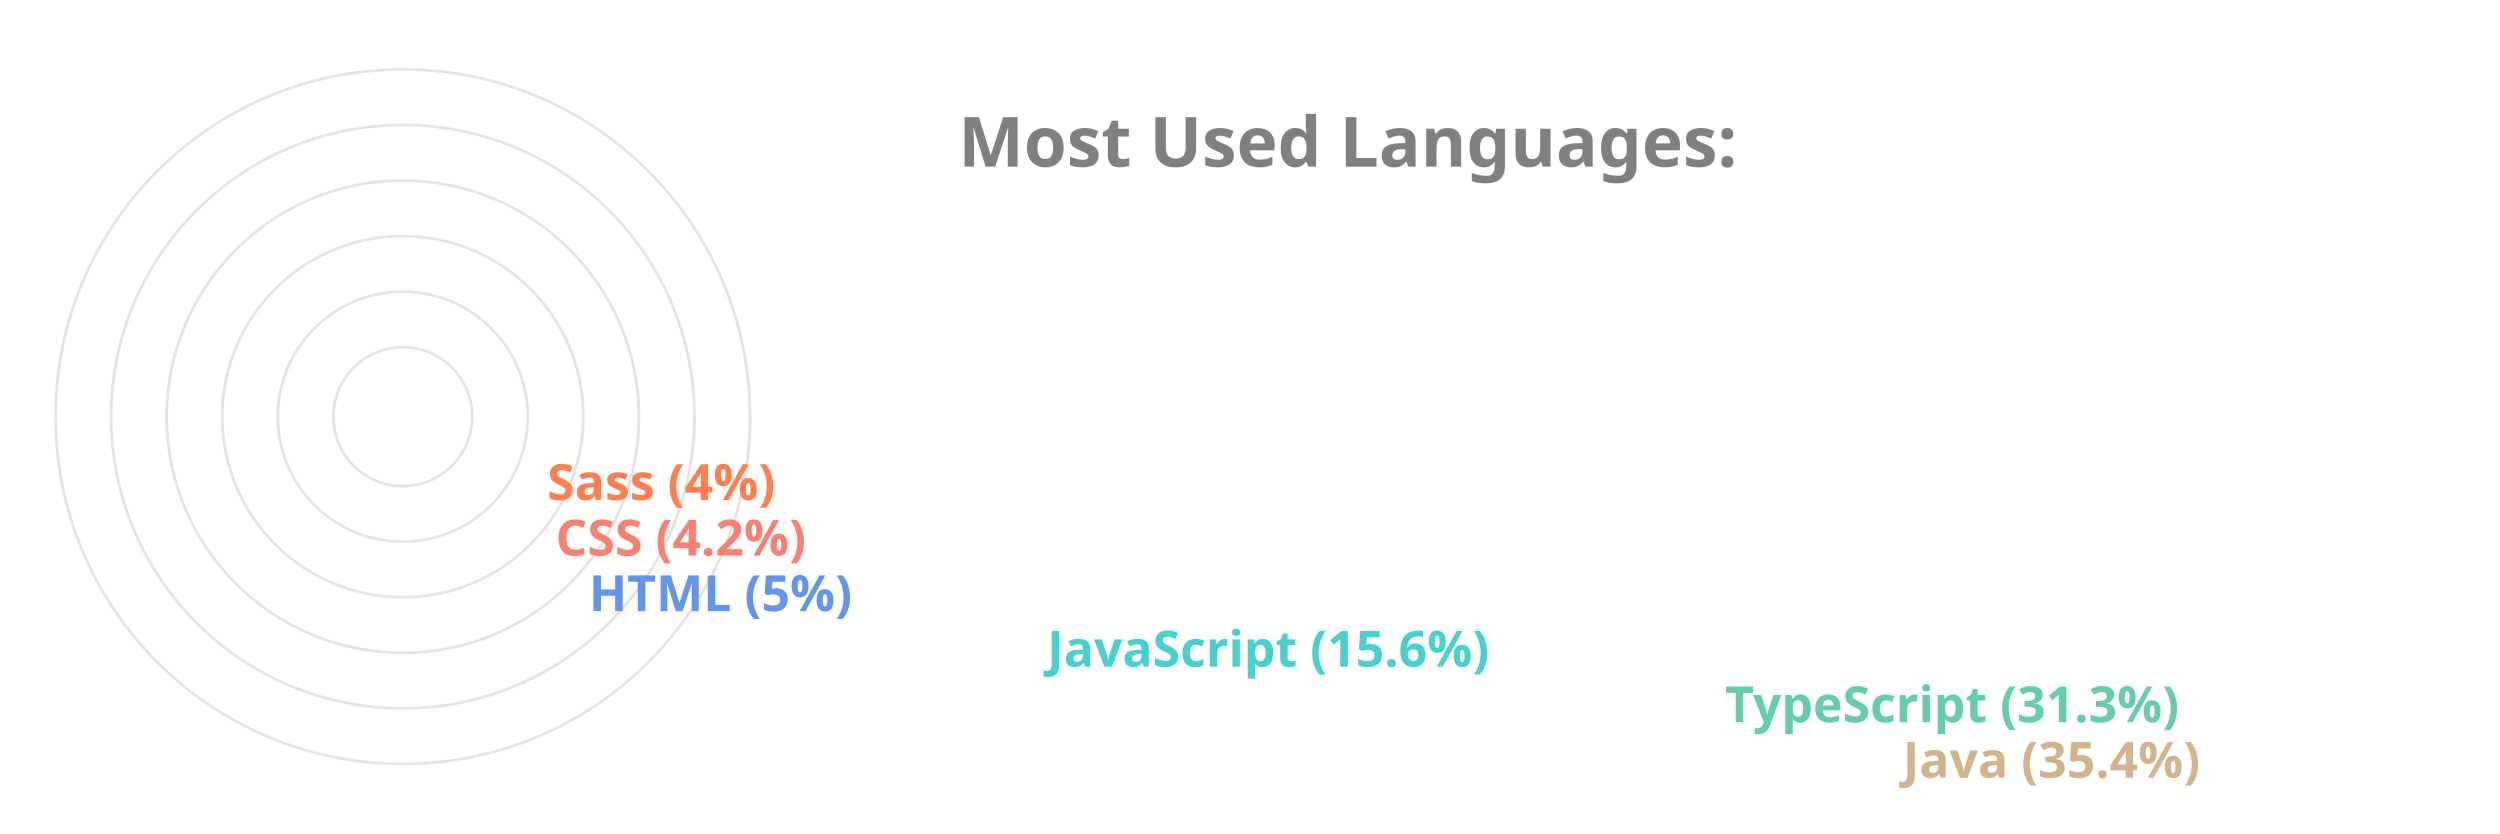
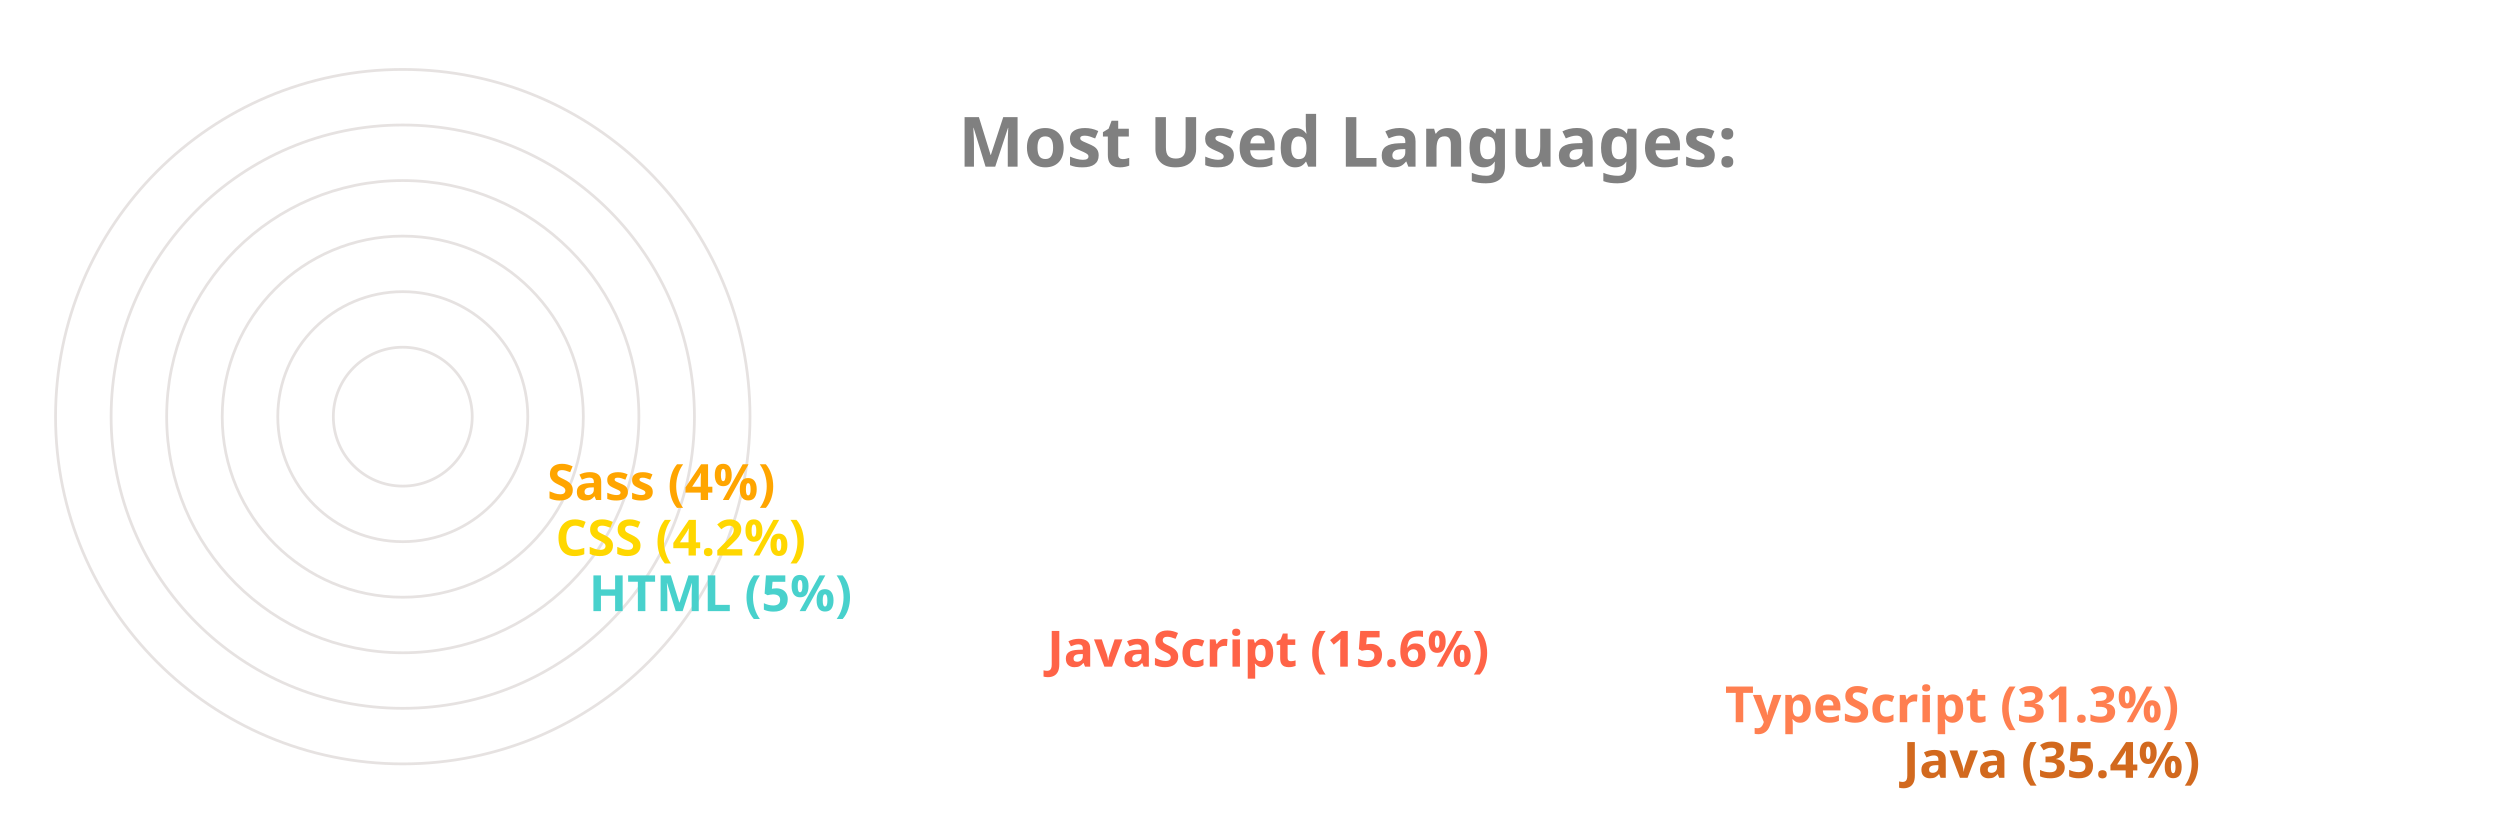
<svg xmlns="http://www.w3.org/2000/svg" viewBox="0 0 650 300" height="200px" width="600px">
  <style>
		.label {
			font: bold 25px sans-serif;
			color: #404040;
			-webkit-text-stroke: 1px white;
	  	}
		.name {
			font: bold 18px sans-serif;
			color: #404040;
	  	}

		.line {
			stroke-dasharray: 1000;
			stroke-dashoffset: 1000;
			animation: dash 3.5s ease-in-out forwards;	
			animation-iteration-count: infinite;
			animation-direction: alternate-reverse;
		}

		.path {
			stroke-dasharray: 1000;
			stroke-dashoffset: 1000;
			animation: dash 3.5s ease-in-out forwards;	
			animation-iteration-count: infinite;
			animation-direction: alternate-reverse;
		}
		  
		@keyframes dash {
			to {
				stroke-dashoffset: 0;
			}
		}

	</style>
  <g stroke="#E6E2E1" fill="none" stroke-width="1">
    <circle cx="20" cy="150" r="125" />
    <circle cx="20" cy="150" r="105" />
    <circle cx="20" cy="150" r="85" />
    <circle cx="20" cy="150" r="65" />
    <circle cx="20" cy="150" r="45" />
    <circle cx="20" cy="150" r="25" />
  </g>
  <g fill="none" stroke-width="20" class="line">
-     <line x2="550" y2="275" x1="20" y1="275" stroke="Tan" />
-     <line x2="486" y2="255" x1="20" y1="255" stroke="MediumAquaMarine" />
-     <line x2="242" y2="235" x1="20" y1="235" stroke="MediumTurquoise" />
-     <line x2="77" y2="215" x1="20" y1="215" stroke="CornflowerBlue" />
-     <line x2="65" y2="195" x1="20" y1="195" stroke="Salmon" />
-     <line x2="62" y2="175" x1="20" y1="175" stroke="Coral" />
+     <line x2="550" y2="275" x1="20" y1="275" stroke="Chocolate" />
+     <line x2="486" y2="255" x1="20" y1="255" stroke="Coral" />
+     <line x2="242" y2="235" x1="20" y1="235" stroke="Tomato" />
+     <line x2="77" y2="215" x1="20" y1="215" stroke="MediumTurquoise" />
+     <line x2="65" y2="195" x1="20" y1="195" stroke="Gold" />
+     <line x2="62" y2="175" x1="20" y1="175" stroke="Orange" />
  </g>
  <g fill="none" stroke-width="20" stroke-linecap="round" class="path">
-     <path d="M 20 275 A 125 125 45 0 1 -82 78" stroke="Tan" />
-     <path d="M 20 255 A 105 105 45 0 1 -70 95" stroke="MediumAquaMarine" />
-     <path d="M 20 235 A 85 85 45 0 1 -61 126" stroke="MediumTurquoise" />
-     <path d="M 20 215 A 65 65 45 0 1 -44 144" stroke="CornflowerBlue" />
-     <path d="M 20 195 A 45 45 45 0 1 -24 146" stroke="Salmon" />
-     <path d="M 20 175 A 25 25 45 0 1 -4 148" stroke="Coral" />
+     <path d="M 20 275 A 125 125 45 0 1 -82 78" stroke="Chocolate" />
+     <path d="M 20 255 A 105 105 45 0 1 -70 95" stroke="Coral" />
+     <path d="M 20 235 A 85 85 45 0 1 -61 126" stroke="Tomato" />
+     <path d="M 20 215 A 65 65 45 0 1 -44 144" stroke="MediumTurquoise" />
+     <path d="M 20 195 A 45 45 45 0 1 -24 146" stroke="Gold" />
+     <path d="M 20 175 A 25 25 45 0 1 -4 148" stroke="Orange" />
  </g>
  <g class="name">
-     <text x="560" y="280" fill="Tan">Java (35.4%)</text>
-     <text x="496" y="260" fill="MediumAquaMarine">TypeScript (31.3%)</text>
-     <text x="252" y="240" fill="MediumTurquoise">JavaScript (15.6%)</text>
-     <text x="87" y="220" fill="CornflowerBlue">HTML (5%)</text>
-     <text x="75" y="200" fill="Salmon">CSS (4.2%)</text>
-     <text x="72" y="180" fill="Coral">Sass (4%)</text>
+     <text x="560" y="280" fill="Chocolate">Java (35.4%)</text>
+     <text x="496" y="260" fill="Coral">TypeScript (31.3%)</text>
+     <text x="252" y="240" fill="Tomato">JavaScript (15.6%)</text>
+     <text x="87" y="220" fill="MediumTurquoise">HTML (5%)</text>
+     <text x="75" y="200" fill="Gold">CSS (4.2%)</text>
+     <text x="72" y="180" fill="Orange">Sass (4%)</text>
  </g>
  <g class="label">
    <text x="220" y="60" fill="grey">Most Used Languages:</text>
  </g>
</svg>
